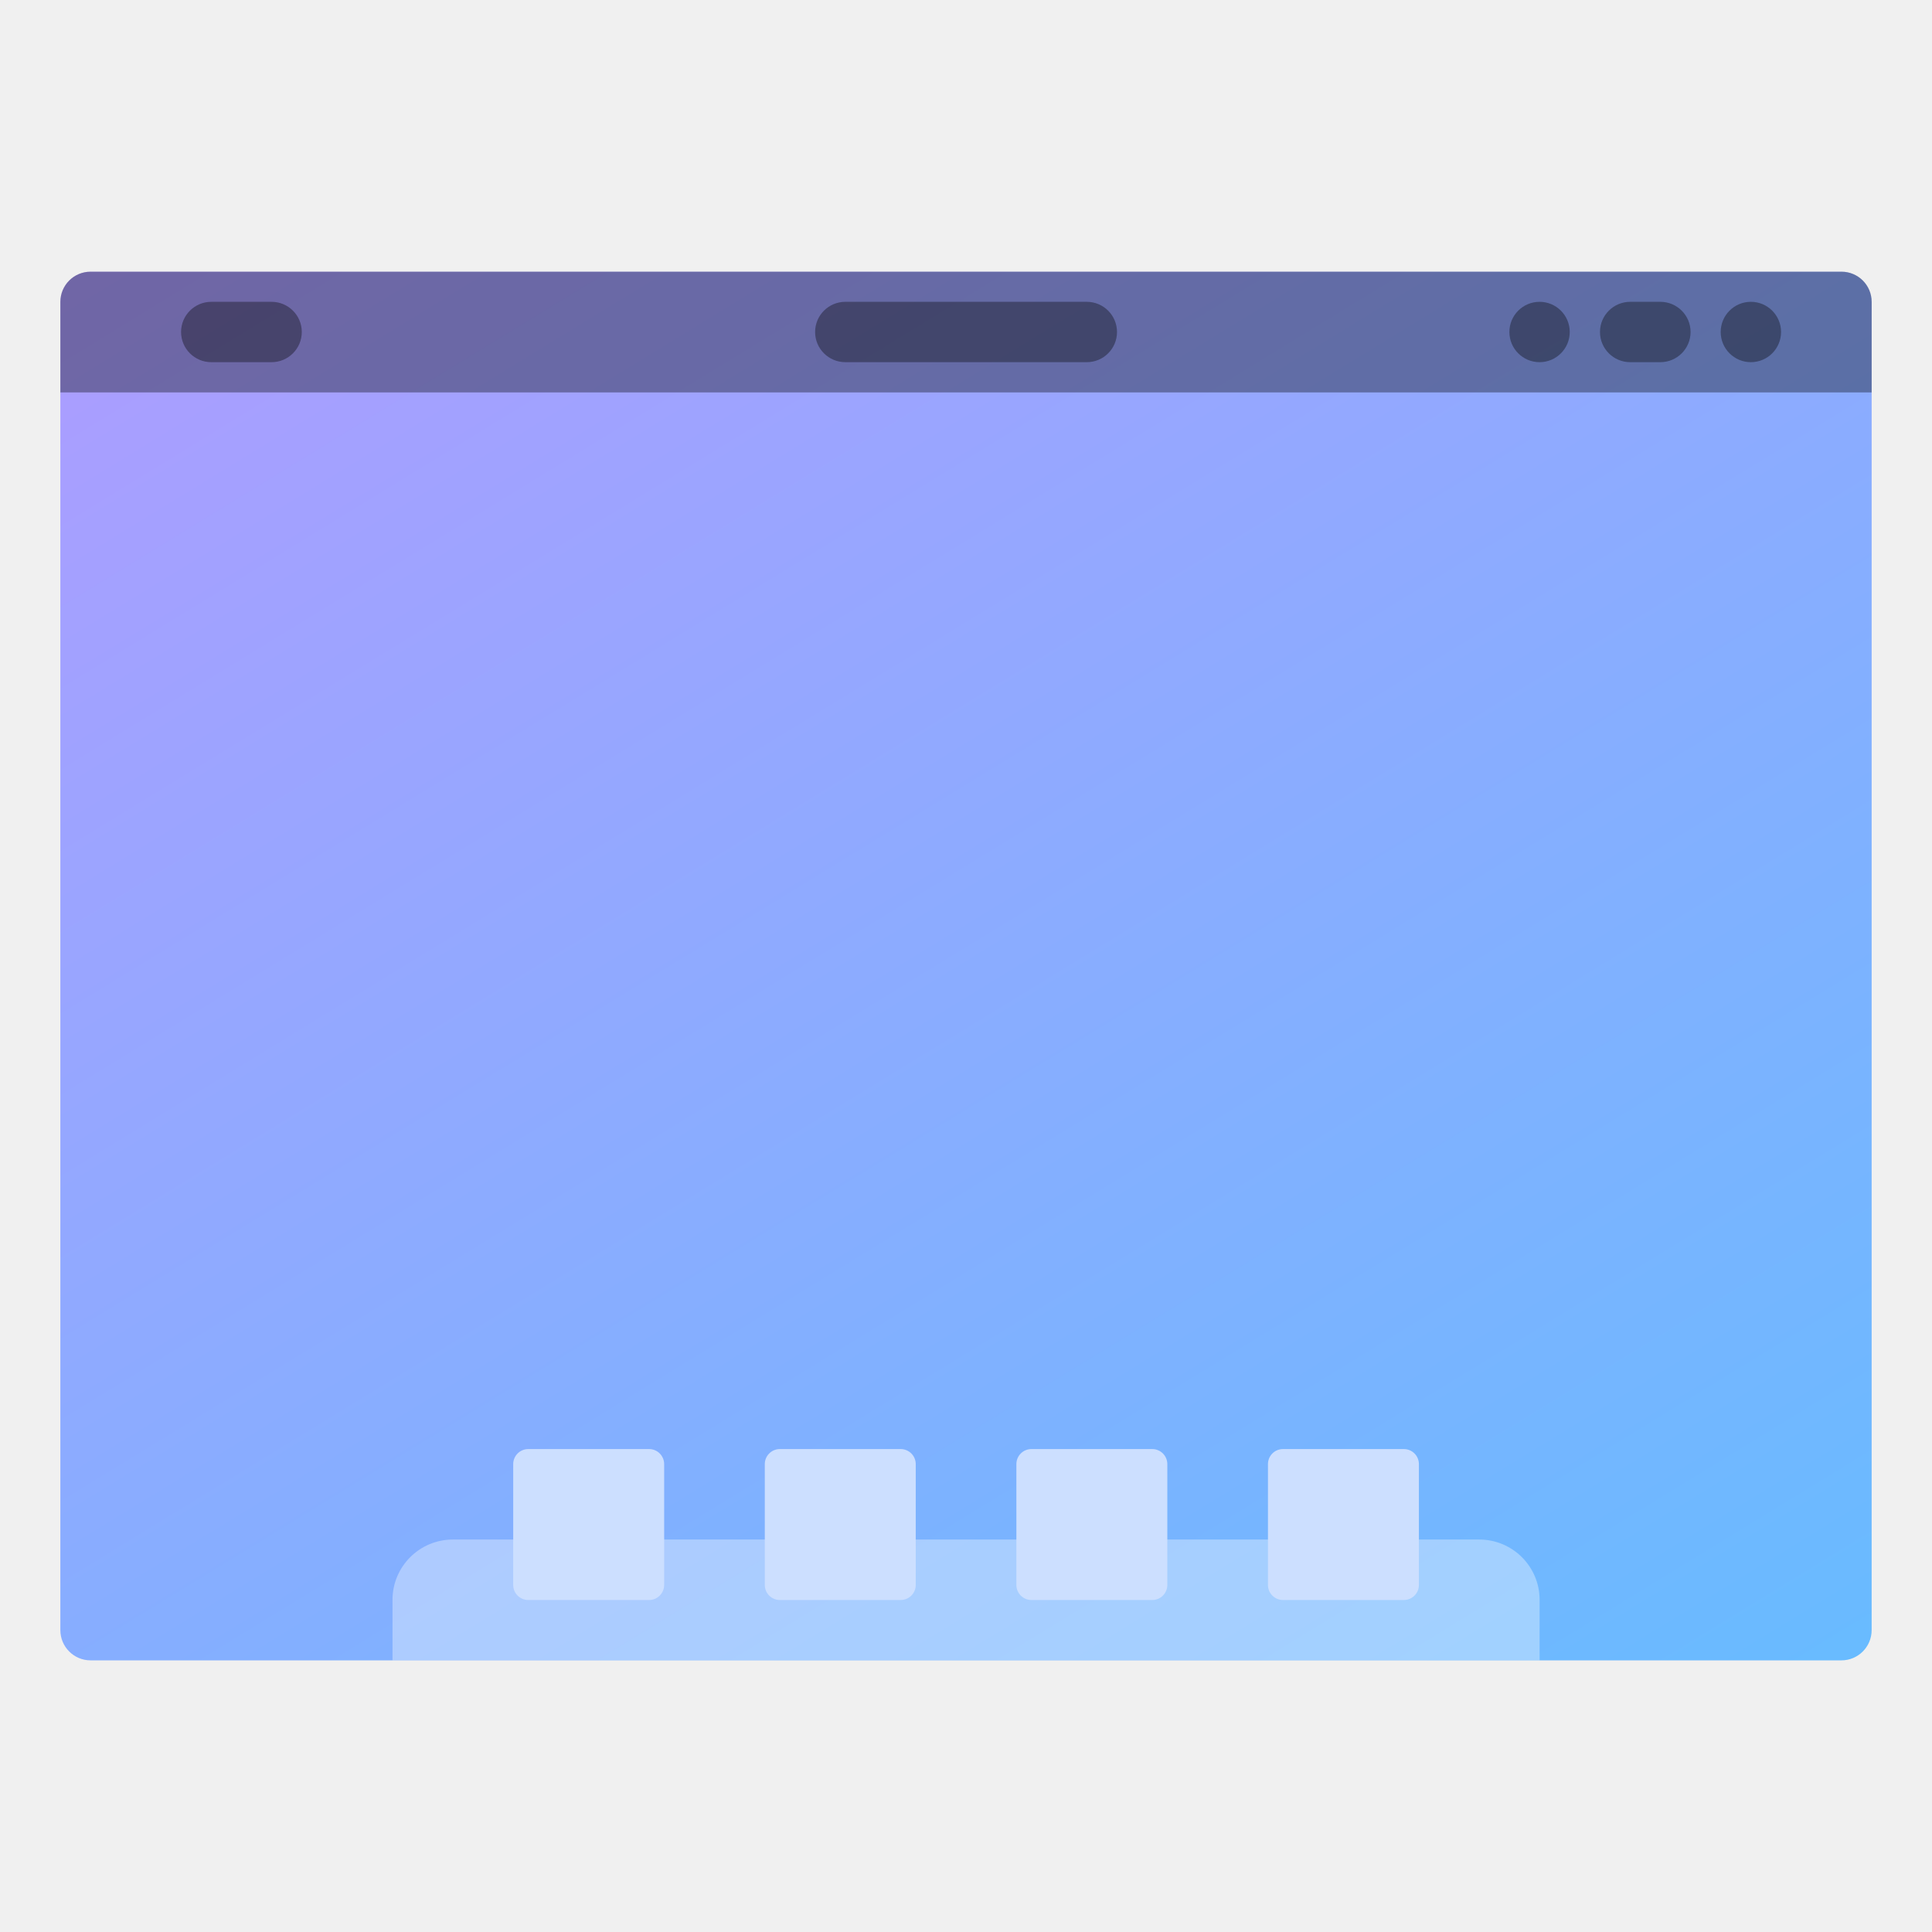
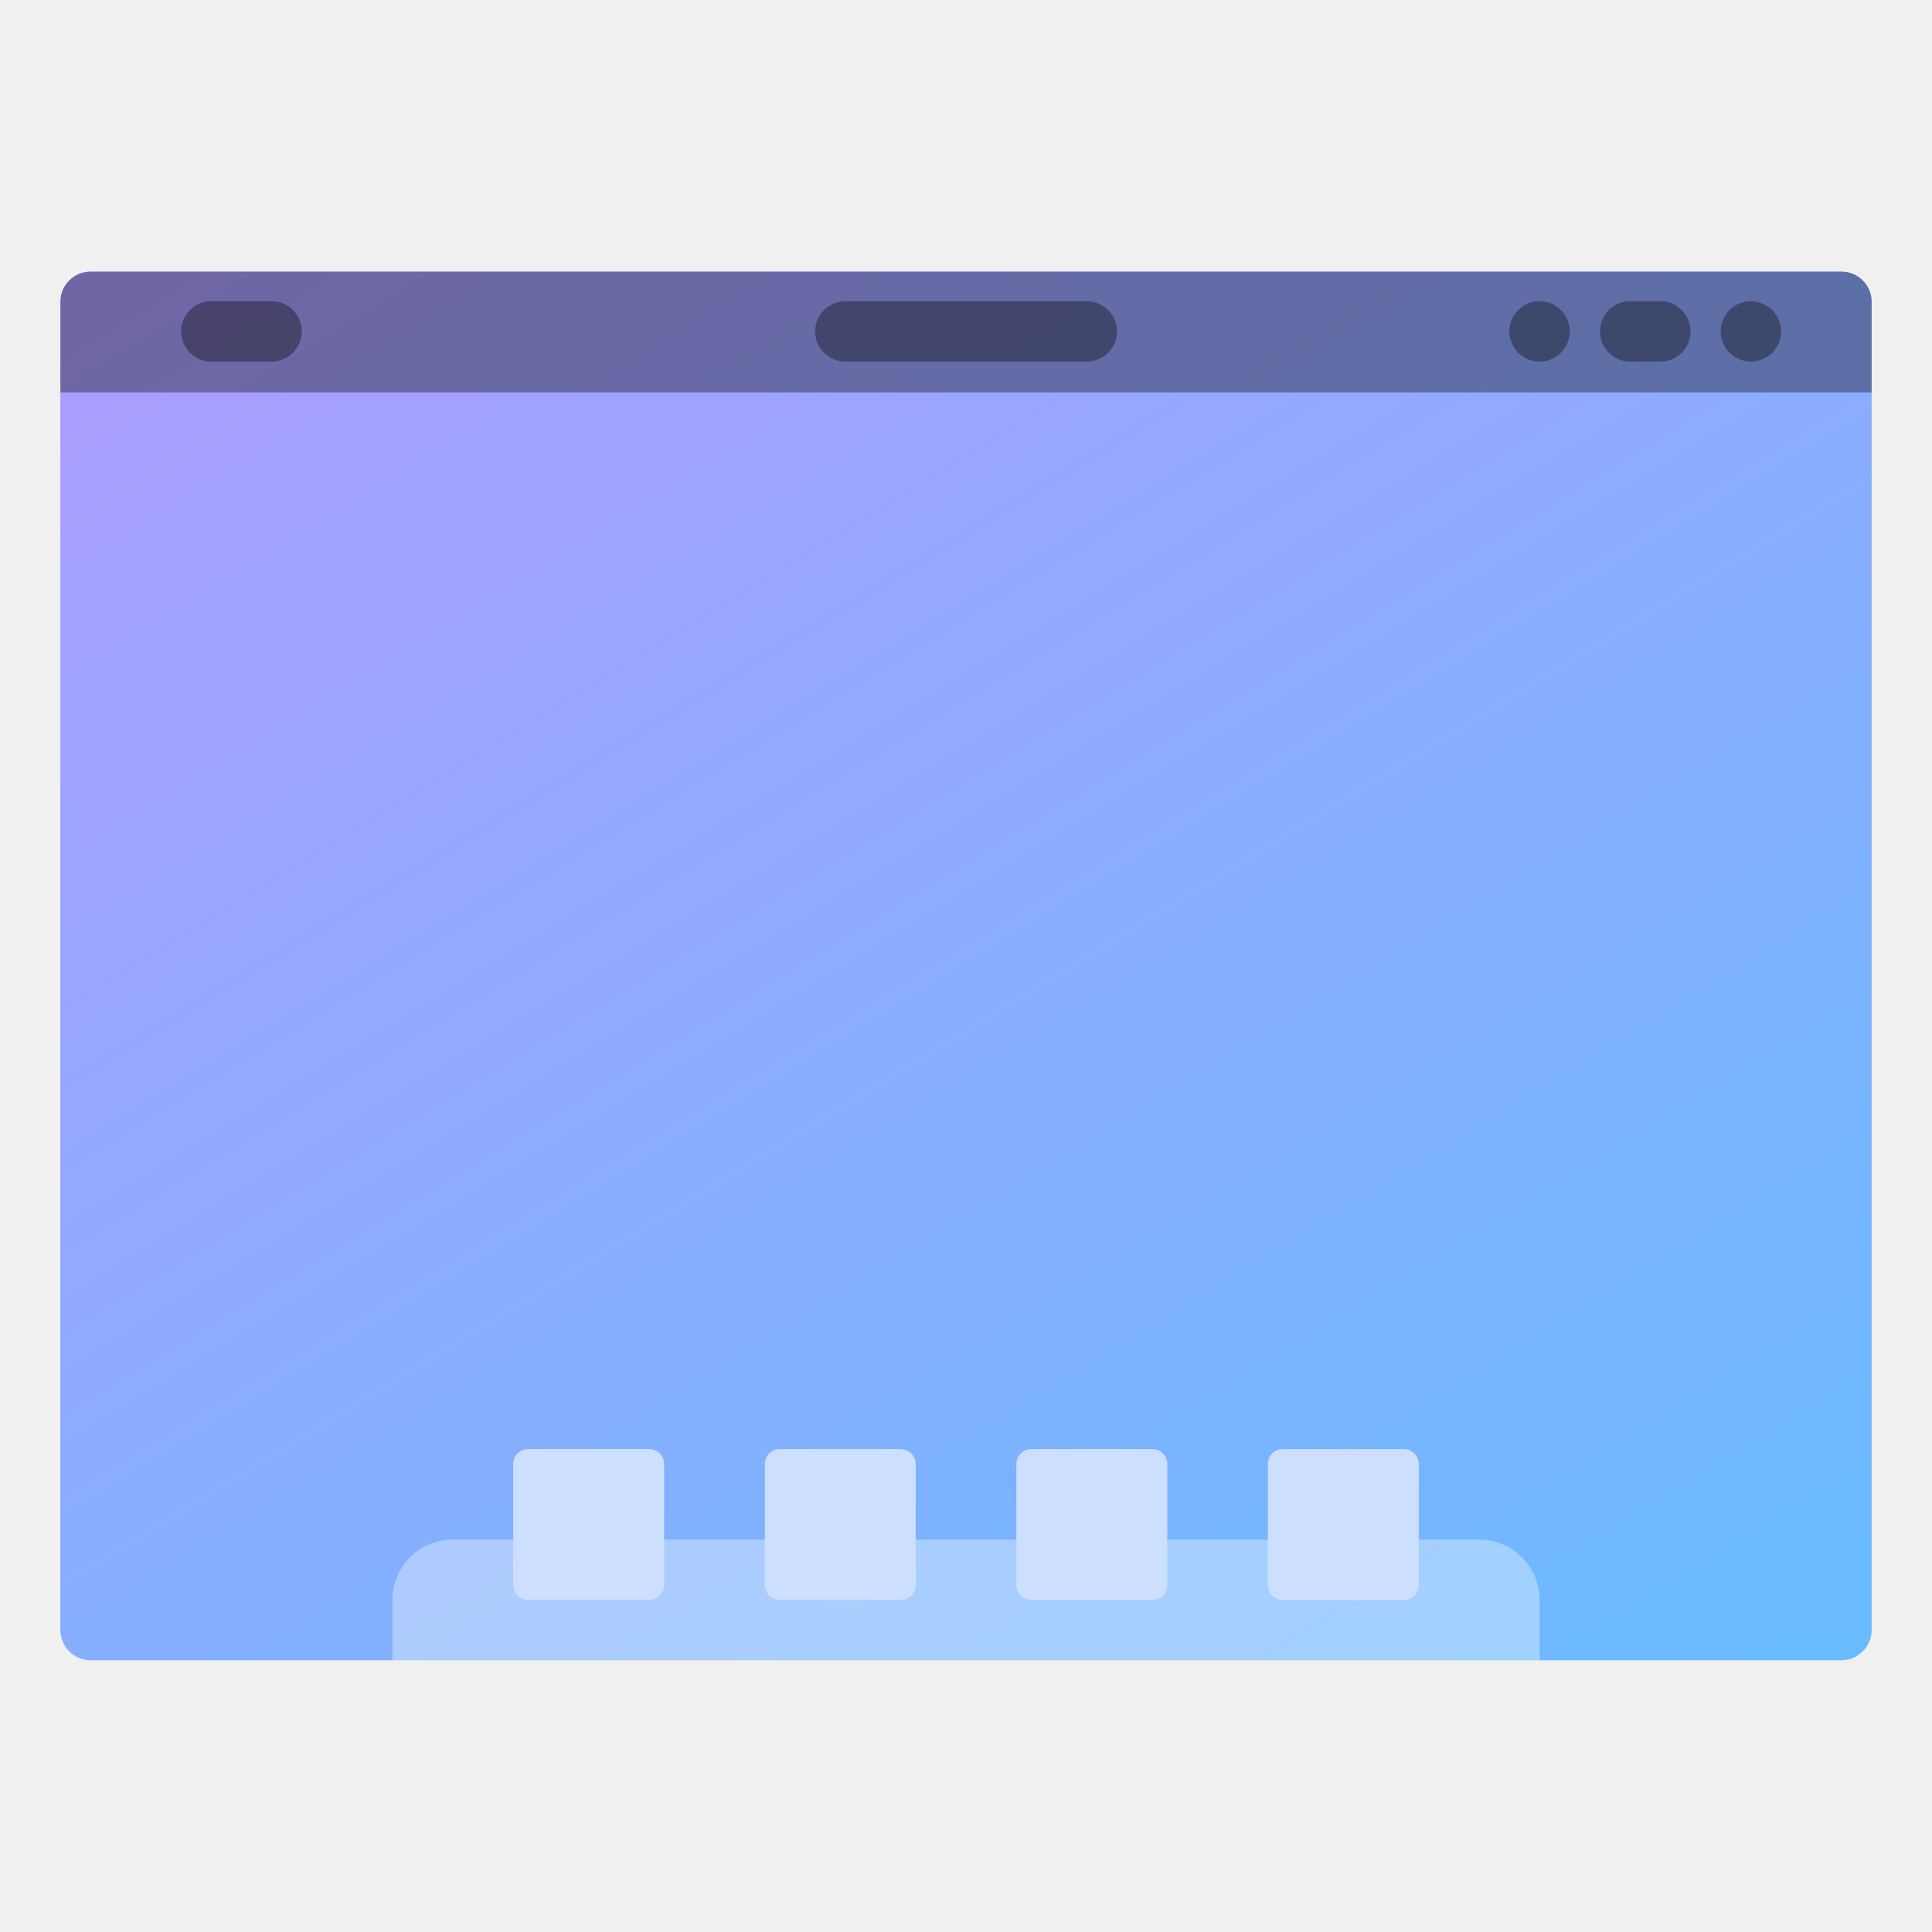
- <svg xmlns="http://www.w3.org/2000/svg" xmlns:xlink="http://www.w3.org/1999/xlink" width="64" height="64" viewBox="0 0 16.933 16.933" version="1.1" id="svg4572">
-   <defs id="defs4566">
-     <linearGradient id="linearGradient827">
-       <stop style="stop-color:#66bcff;stop-opacity:1" offset="0" id="stop823" />
-       <stop style="stop-color:#b29aff;stop-opacity:1" offset="1" id="stop825" />
+ <svg xmlns="http://www.w3.org/2000/svg" width="64" height="64" version="1.1" viewBox="0 0 16.933 16.933">
+   <defs>
+     <linearGradient id="a" x1="13.229" x2="2.117" y1="297" y2="280.07" gradientTransform="matrix(1.0714 0 0 1 -.60476 0)" gradientUnits="userSpaceOnUse">
+       <stop stop-color="#66bcff" offset="0" />
+       <stop stop-color="#b29aff" offset="1" />
    </linearGradient>
-     <linearGradient xlink:href="#linearGradient827" id="linearGradient829" x1="13.229" y1="297" x2="2.117" y2="280.067" gradientUnits="userSpaceOnUse" gradientTransform="matrix(1.071429,0,0,1,-0.6047619,0)" />
-     <clipPath clipPathUnits="userSpaceOnUse" id="clipPath862">
-       <rect ry="0.265" y="282.448" x="1.058" height="12.171" width="14.817" id="rect864" style="opacity:1;fill:url(#linearGradient866);fill-opacity:1;stroke:none;stroke-width:0.535;stroke-miterlimit:4;stroke-dasharray:none;stroke-opacity:0.039;paint-order:stroke markers fill" />
-     </clipPath>
-     <linearGradient xlink:href="#linearGradient827" id="linearGradient866" gradientUnits="userSpaceOnUse" gradientTransform="translate(0,4.8881234e-6)" x1="13.229" y1="297" x2="2.117" y2="280.067" />
  </defs>
-   <g id="layer1" transform="translate(0,-280.0667)">
-     <rect style="opacity:1;fill:url(#linearGradient829);fill-opacity:1;stroke:none;stroke-width:0.554;stroke-miterlimit:4;stroke-dasharray:none;stroke-opacity:0.039;paint-order:stroke markers fill" id="rect821" width="15.875" height="12.171" x="0.529" y="282.448" ry="0.265" />
-     <rect style="opacity:0.35;fill:#000000;fill-opacity:1;stroke:none;stroke-width:0.748;stroke-miterlimit:4;stroke-dasharray:none;stroke-opacity:0.039;paint-order:stroke markers fill" id="rect838" width="1.058" height="0.529" x="1.587" y="282.712" ry="0.265" />
-     <rect ry="0.265" y="282.712" x="7.144" height="0.529" width="2.646" id="rect840" style="opacity:0.35;fill:#000000;fill-opacity:1;stroke:none;stroke-width:1.183;stroke-miterlimit:4;stroke-dasharray:none;stroke-opacity:0.039;paint-order:stroke markers fill" />
-     <rect style="opacity:0.35;fill:#000000;fill-opacity:1;stroke:none;stroke-width:0.529;stroke-miterlimit:4;stroke-dasharray:none;stroke-opacity:0.039;paint-order:stroke markers fill" id="rect842" width="0.529" height="0.529" x="15.081" y="282.712" ry="0.265" />
-     <rect ry="0.265" y="282.712" x="14.023" height="0.529" width="0.794" id="rect844" style="opacity:0.35;fill:#000000;fill-opacity:1;stroke:none;stroke-width:0.648;stroke-miterlimit:4;stroke-dasharray:none;stroke-opacity:0.039;paint-order:stroke markers fill" />
-     <rect style="opacity:0.35;fill:#000000;fill-opacity:1;stroke:none;stroke-width:0.529;stroke-miterlimit:4;stroke-dasharray:none;stroke-opacity:0.039;paint-order:stroke markers fill" id="rect846" width="0.529" height="0.529" x="13.229" y="282.712" ry="0.265" />
-     <rect style="opacity:0.35;fill:#ffffff;fill-opacity:1;stroke:none;stroke-width:0.748;stroke-miterlimit:4;stroke-dasharray:none;stroke-opacity:0.039;paint-order:stroke markers fill" id="rect848" width="10.054" height="2.646" x="3.44" y="293.56" ry="0.529" clip-path="url(#clipPath862)" />
-     <rect style="opacity:1;fill:#ccdfff;fill-opacity:1;stroke:none;stroke-width:0.529;stroke-miterlimit:4;stroke-dasharray:none;stroke-opacity:0.039;paint-order:stroke markers fill" id="rect850" width="1.323" height="1.323" x="4.498" y="292.767" ry="0.132" />
-     <rect ry="0.132" y="292.767" x="6.703" height="1.323" width="1.323" id="rect852" style="opacity:1;fill:#ccdfff;fill-opacity:1;stroke:none;stroke-width:0.529;stroke-miterlimit:4;stroke-dasharray:none;stroke-opacity:0.039;paint-order:stroke markers fill" />
-     <rect style="opacity:1;fill:#ccdfff;fill-opacity:1;stroke:none;stroke-width:0.529;stroke-miterlimit:4;stroke-dasharray:none;stroke-opacity:0.039;paint-order:stroke markers fill" id="rect854" width="1.323" height="1.323" x="8.908" y="292.767" ry="0.132" />
-     <rect ry="0.132" y="292.767" x="11.113" height="1.323" width="1.323" id="rect856" style="opacity:1;fill:#ccdfff;fill-opacity:1;stroke:none;stroke-width:0.529;stroke-miterlimit:4;stroke-dasharray:none;stroke-opacity:0.039;paint-order:stroke markers fill" />
-     <path style="opacity:0.35;fill:#000000;fill-opacity:1;stroke:none;stroke-width:2.093;stroke-miterlimit:4;stroke-dasharray:none;stroke-opacity:0.039;paint-order:stroke markers fill" d="M 3 9 C 2.446 9 2 9.446 2 10 L 2 13 L 62 13 L 62 10 C 62 9.446 61.554 9 61 9 L 3 9 z " transform="matrix(0.2645833,0,0,0.2645833,0,280.0667)" id="rect839" />
+   <g transform="translate(0 -280.07)">
+     <rect x=".529" y="282.45" width="15.875" height="12.171" ry=".265" fill="url(#a)" style="paint-order:stroke markers fill" />
+     <g>
+       <rect x="1.587" y="282.71" width="1.058" height=".529" ry=".265" opacity=".35" style="paint-order:stroke markers fill" />
+       <rect x="7.144" y="282.71" width="2.646" height=".529" ry=".265" opacity=".35" style="paint-order:stroke markers fill" />
+       <rect x="15.081" y="282.71" width=".529" height=".529" ry=".265" opacity=".35" style="paint-order:stroke markers fill" />
+       <rect x="14.023" y="282.71" width=".794" height=".529" ry=".265" opacity=".35" style="paint-order:stroke markers fill" />
+       <rect x="13.229" y="282.71" width=".529" height=".529" ry=".265" opacity=".35" style="paint-order:stroke markers fill" />
+     </g>
+     <path transform="matrix(.26458 0 0 .26458 0 280.07)" d="m15 51c-1.108 0-2 0.892-2 2v2h38v-2c0-1.108-0.892-2-2-2h-34z" fill="#fff" opacity=".35" style="paint-order:stroke markers fill" />
+     <g fill="#ccdfff">
+       <rect x="4.498" y="292.77" width="1.323" height="1.323" ry=".132" style="paint-order:stroke markers fill" />
+       <rect x="6.703" y="292.77" width="1.323" height="1.323" ry=".132" style="paint-order:stroke markers fill" />
+       <rect x="8.908" y="292.77" width="1.323" height="1.323" ry=".132" style="paint-order:stroke markers fill" />
+       <rect x="11.112" y="292.77" width="1.323" height="1.323" ry=".132" style="paint-order:stroke markers fill" />
+     </g>
+     <path transform="matrix(.26458 0 0 .26458 0 280.07)" d="m3 9c-0.554 0-1 0.446-1 1v3h60v-3c0-0.554-0.446-1-1-1h-58z" opacity=".35" style="paint-order:stroke markers fill" />
  </g>
</svg>
